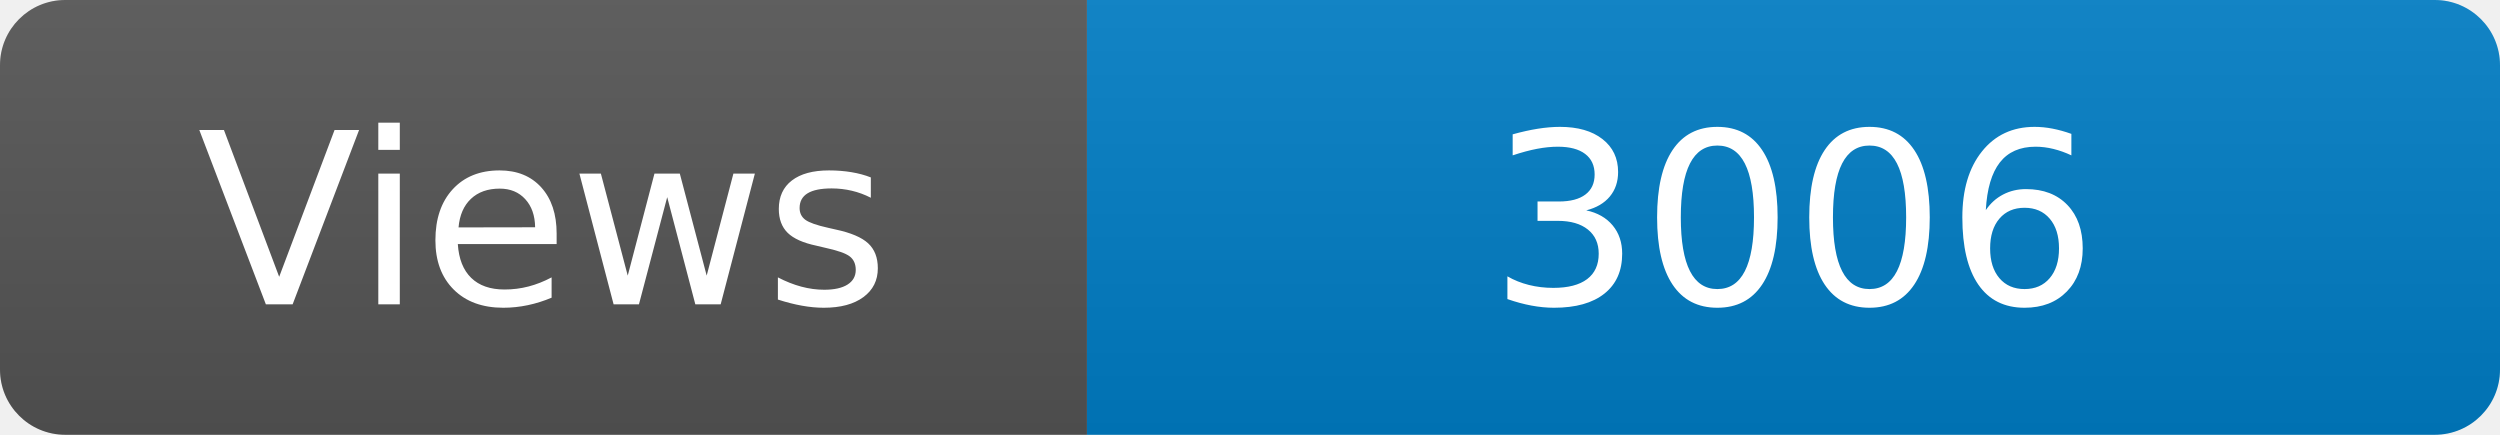
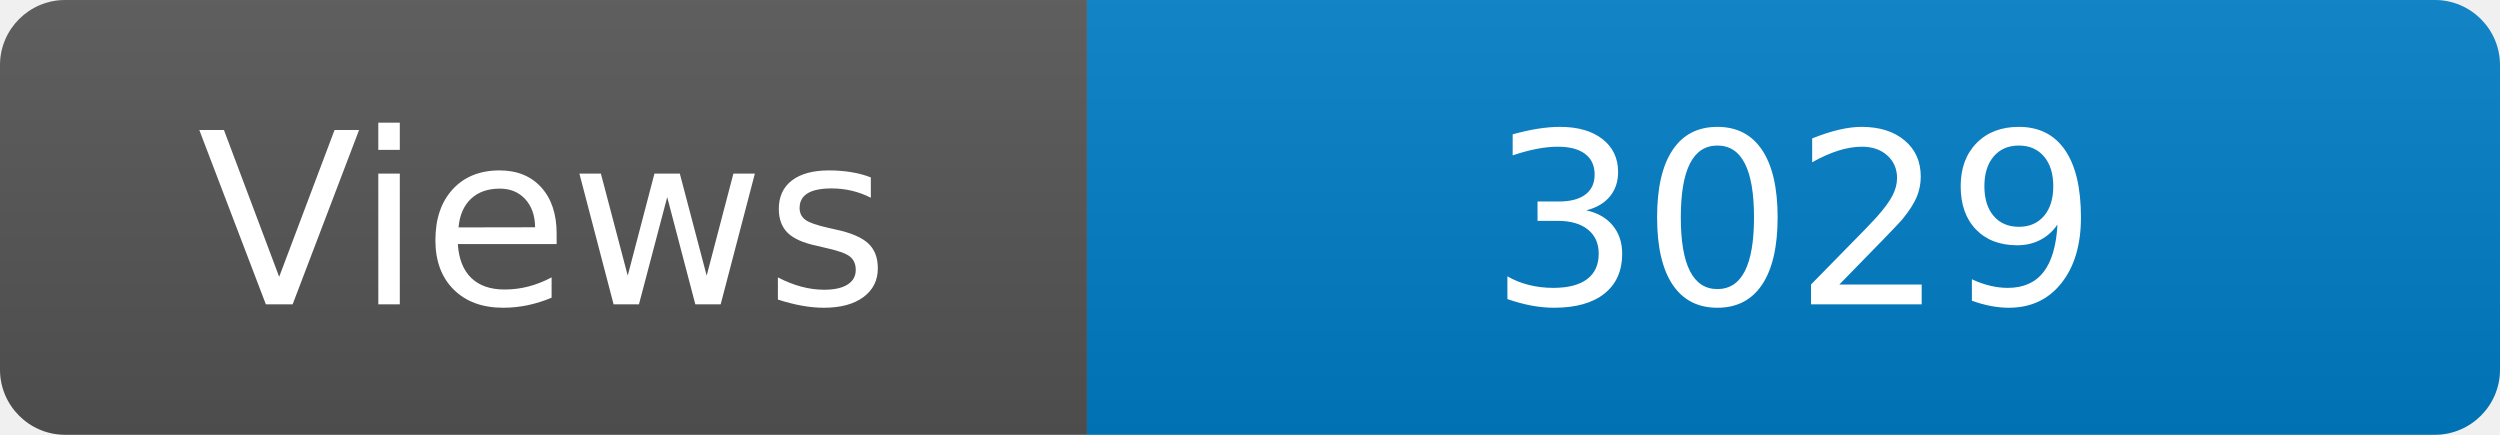
<svg xmlns="http://www.w3.org/2000/svg" width="115" height="20" role="img" aria-label="Maintained?: yes">
  <linearGradient id="s" x2="0" y2="100%">
    <stop offset="0" stop-color="#bbb" stop-opacity=".1" />
    <stop offset="1" stop-opacity=".1" />
  </linearGradient>
  <clipPath id="r">
    <rect width="115" height="20" rx="3" fill="#fff" />
  </clipPath>
  <g clip-path="url(#r)">
    <rect width="50" height="20" fill="#555" />
    <rect x="50" width="160" height="20" fill="#007ec6" />
    <rect width="115" height="20" fill="url(#s)" />
  </g>
  <g fill="#fff" text-anchor="middle" font-family="Verdana,Geneva,DejaVu Sans,sans-serif" font-size="110">
    <text x="250" y="140" transform="scale(.1)" fill="#fff">Views</text>
-     <text x="825" y="140" transform="scale(.1)" fill="#fff">3006</text>
+     <text x="825" y="140" transform="scale(.1)" fill="#fff">3029</text>
  </g>
</svg>
